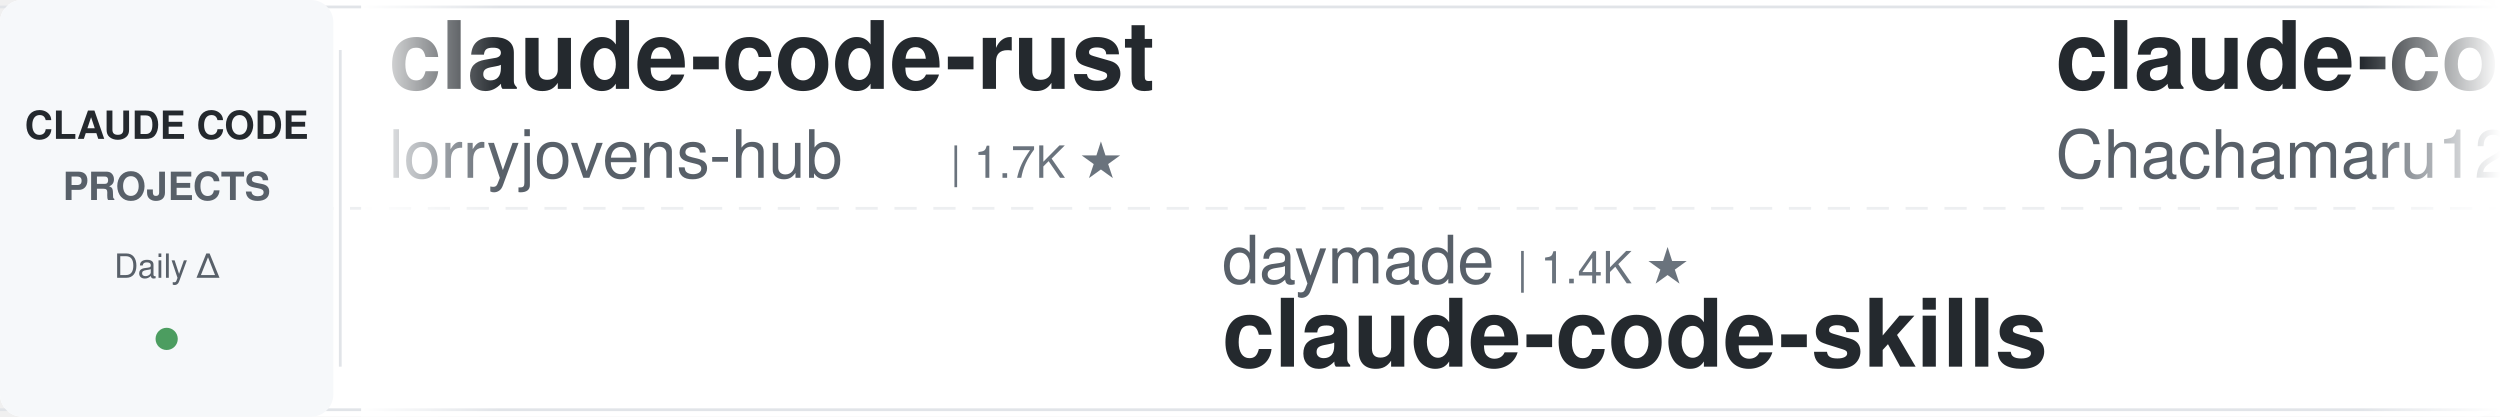
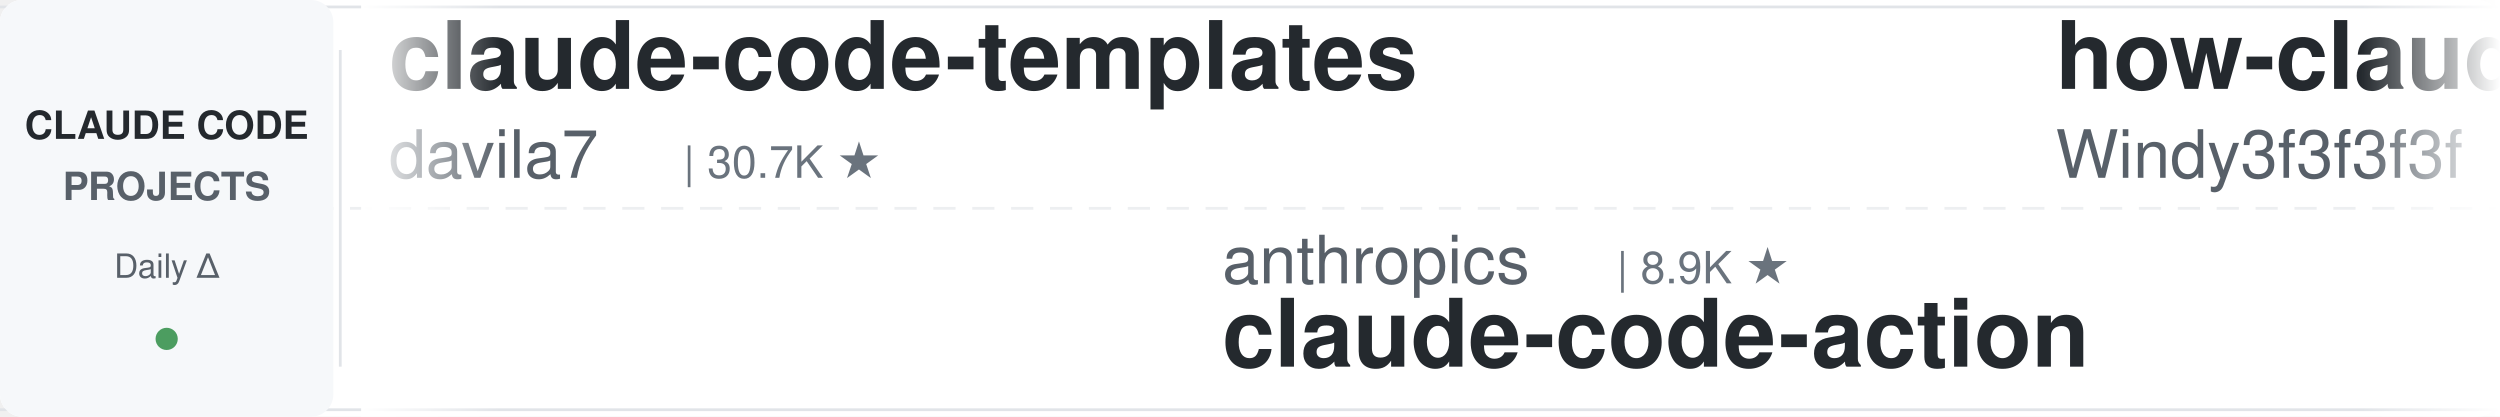
<svg xmlns="http://www.w3.org/2000/svg" width="900" height="150">
  <defs>
    <linearGradient id="leftFade" x1="0%" y1="0%" x2="100%" y2="0%">
      <stop offset="0%" style="stop-color:#ffffff;stop-opacity:1" />
      <stop offset="100%" style="stop-color:#ffffff;stop-opacity:0" />
    </linearGradient>
    <linearGradient id="rightFade" x1="0%" y1="0%" x2="100%" y2="0%">
      <stop offset="0%" style="stop-color:#ffffff;stop-opacity:0" />
      <stop offset="100%" style="stop-color:#ffffff;stop-opacity:1" />
    </linearGradient>
  </defs>
  <rect width="900" height="150" fill="#ffffff" rx="8" />
  <rect x="0" y="2" width="900" height="1" fill="#e1e4e8" />
  <rect x="0" y="147" width="900" height="1" fill="#e1e4e8" />
  <line x1="0" y1="75" x2="900" y2="75" stroke="#e1e4e8" stroke-width="1" stroke-dasharray="8 6" opacity="0.6" />
  <rect x="0" y="0" width="120" height="150" fill="#f6f8fa" rx="8" />
  <text x="60" y="50" font-family="-apple-system, BlinkMacSystemFont, 'Segoe UI', Helvetica, Arial, sans-serif" font-size="14" font-weight="600" fill="#24292e" text-anchor="middle">CLAUDE CODE</text>
  <text x="60" y="72" font-family="-apple-system, BlinkMacSystemFont, 'Segoe UI', Helvetica, Arial, sans-serif" font-size="14" font-weight="600" fill="#586069" text-anchor="middle">PROJECTS</text>
  <text x="60" y="100" font-family="-apple-system, BlinkMacSystemFont, 'Segoe UI', Helvetica, Arial, sans-serif" font-size="12" font-weight="500" fill="#586069" text-anchor="middle">Daily Δ</text>
  <circle cx="60" cy="122" r="4" fill="#22863a" opacity="0.8" />
  <rect x="122" y="18" width="1" height="114" fill="#e1e4e8" />
  <clipPath id="tickerClip">
    <rect x="130" y="0" width="770" height="150" />
  </clipPath>
  <g clip-path="url(#tickerClip)">
    <g id="tickerItems">
      <animateTransform attributeName="transform" attributeType="XML" type="translate" from="0 0" to="-3000 0" dur="54s" repeatCount="indefinite" />
      <g transform="translate(0, 0)">
-         <text x="140" y="32" font-family="-apple-system, BlinkMacSystemFont, 'Segoe UI', Helvetica, Arial, sans-serif" font-size="34" font-weight="600" fill="#24292e">claude-code-rust</text>
-         <text x="140" y="64" font-family="-apple-system, BlinkMacSystemFont, 'Segoe UI', Helvetica, Arial, sans-serif" font-size="24" font-weight="400" fill="#586069">lorryjovens-hub</text>
-         <text x="342" y="64" font-family="-apple-system, BlinkMacSystemFont, 'Segoe UI', Helvetica, Arial, sans-serif" font-size="16" font-weight="500" fill="#6a737d">| 1.7K ★</text>
+         <text x="140" y="32" font-family="-apple-system, BlinkMacSystemFont, 'Segoe UI', Helvetica, Arial, sans-serif" font-size="34" font-weight="600" fill="#24292e">claude-code-templates</text>
+         <text x="140" y="64" font-family="-apple-system, BlinkMacSystemFont, 'Segoe UI', Helvetica, Arial, sans-serif" font-size="24" font-weight="400" fill="#586069">davila7</text>
+         <text x="246" y="64" font-family="-apple-system, BlinkMacSystemFont, 'Segoe UI', Helvetica, Arial, sans-serif" font-size="16" font-weight="500" fill="#6a737d">| 30.7K ★</text>
      </g>
      <g transform="translate(300, 0)">
-         <text x="140" y="102" font-family="-apple-system, BlinkMacSystemFont, 'Segoe UI', Helvetica, Arial, sans-serif" font-size="24" font-weight="400" fill="#586069">daymade</text>
-         <text x="246" y="102" font-family="-apple-system, BlinkMacSystemFont, 'Segoe UI', Helvetica, Arial, sans-serif" font-size="16" font-weight="500" fill="#6a737d">| 1.4K ★</text>
-         <text x="140" y="132" font-family="-apple-system, BlinkMacSystemFont, 'Segoe UI', Helvetica, Arial, sans-serif" font-size="34" font-weight="600" fill="#24292e">claude-code-skills</text>
+         <text x="140" y="102" font-family="-apple-system, BlinkMacSystemFont, 'Segoe UI', Helvetica, Arial, sans-serif" font-size="24" font-weight="400" fill="#586069">anthropics</text>
+         <text x="282" y="102" font-family="-apple-system, BlinkMacSystemFont, 'Segoe UI', Helvetica, Arial, sans-serif" font-size="16" font-weight="500" fill="#6a737d">| 8.9K ★</text>
+         <text x="140" y="132" font-family="-apple-system, BlinkMacSystemFont, 'Segoe UI', Helvetica, Arial, sans-serif" font-size="34" font-weight="600" fill="#24292e">claude-code-action</text>
      </g>
      <g transform="translate(600, 0)">
-         <text x="140" y="32" font-family="-apple-system, BlinkMacSystemFont, 'Segoe UI', Helvetica, Arial, sans-serif" font-size="34" font-weight="600" fill="#24292e">claude-code-harness</text>
-         <text x="140" y="64" font-family="-apple-system, BlinkMacSystemFont, 'Segoe UI', Helvetica, Arial, sans-serif" font-size="24" font-weight="400" fill="#586069">Chachamaru127</text>
-         <text x="318" y="64" font-family="-apple-system, BlinkMacSystemFont, 'Segoe UI', Helvetica, Arial, sans-serif" font-size="16" font-weight="500" fill="#6a737d">| 3.1K ★</text>
+         <text x="140" y="32" font-family="-apple-system, BlinkMacSystemFont, 'Segoe UI', Helvetica, Arial, sans-serif" font-size="34" font-weight="600" fill="#24292e">how-claude-code-works</text>
+         <text x="140" y="64" font-family="-apple-system, BlinkMacSystemFont, 'Segoe UI', Helvetica, Arial, sans-serif" font-size="24" font-weight="400" fill="#586069">Windy3f3f3f3f</text>
+         <text x="318" y="64" font-family="-apple-system, BlinkMacSystemFont, 'Segoe UI', Helvetica, Arial, sans-serif" font-size="16" font-weight="500" fill="#6a737d">| 3.6K ★</text>
      </g>
      <g transform="translate(900, 0)">
-         <text x="140" y="102" font-family="-apple-system, BlinkMacSystemFont, 'Segoe UI', Helvetica, Arial, sans-serif" font-size="24" font-weight="400" fill="#586069">fuergaosi233</text>
-         <text x="306" y="102" font-family="-apple-system, BlinkMacSystemFont, 'Segoe UI', Helvetica, Arial, sans-serif" font-size="16" font-weight="500" fill="#6a737d">| 2.8K ★</text>
-         <text x="140" y="132" font-family="-apple-system, BlinkMacSystemFont, 'Segoe UI', Helvetica, Arial, sans-serif" font-size="34" font-weight="600" fill="#24292e">claude-code-proxy</text>
+         <text x="140" y="102" font-family="-apple-system, BlinkMacSystemFont, 'Segoe UI', Helvetica, Arial, sans-serif" font-size="24" font-weight="400" fill="#586069">huangjia2019</text>
+         <text x="306" y="102" font-family="-apple-system, BlinkMacSystemFont, 'Segoe UI', Helvetica, Arial, sans-serif" font-size="16" font-weight="500" fill="#6a737d">| 1.1K ★</text>
+         <text x="140" y="132" font-family="-apple-system, BlinkMacSystemFont, 'Segoe UI', Helvetica, Arial, sans-serif" font-size="34" font-weight="600" fill="#24292e">claude-code-engineering</text>
      </g>
      <g transform="translate(1200, 0)">
-         <text x="140" y="32" font-family="-apple-system, BlinkMacSystemFont, 'Segoe UI', Helvetica, Arial, sans-serif" font-size="34" font-weight="600" fill="#24292e">edmunds-claude-code</text>
-         <text x="140" y="64" font-family="-apple-system, BlinkMacSystemFont, 'Segoe UI', Helvetica, Arial, sans-serif" font-size="24" font-weight="400" fill="#586069">edmund-io</text>
-         <text x="270" y="64" font-family="-apple-system, BlinkMacSystemFont, 'Segoe UI', Helvetica, Arial, sans-serif" font-size="16" font-weight="500" fill="#6a737d">| 1.5K ★</text>
+         <text x="140" y="32" font-family="-apple-system, BlinkMacSystemFont, 'Segoe UI', Helvetica, Arial, sans-serif" font-size="34" font-weight="600" fill="#24292e">awesome-claude-code-plug...</text>
+         <text x="140" y="64" font-family="-apple-system, BlinkMacSystemFont, 'Segoe UI', Helvetica, Arial, sans-serif" font-size="24" font-weight="400" fill="#586069">ccplugins</text>
+         <text x="270" y="64" font-family="-apple-system, BlinkMacSystemFont, 'Segoe UI', Helvetica, Arial, sans-serif" font-size="16" font-weight="500" fill="#6a737d">| 938 ★</text>
      </g>
      <g transform="translate(1500, 0)">
-         <text x="140" y="102" font-family="-apple-system, BlinkMacSystemFont, 'Segoe UI', Helvetica, Arial, sans-serif" font-size="24" font-weight="400" fill="#586069">OneRedOak</text>
-         <text x="270" y="102" font-family="-apple-system, BlinkMacSystemFont, 'Segoe UI', Helvetica, Arial, sans-serif" font-size="16" font-weight="500" fill="#6a737d">| 3.9K ★</text>
-         <text x="140" y="132" font-family="-apple-system, BlinkMacSystemFont, 'Segoe UI', Helvetica, Arial, sans-serif" font-size="34" font-weight="600" fill="#24292e">claude-code-workflows</text>
+         <text x="140" y="102" font-family="-apple-system, BlinkMacSystemFont, 'Segoe UI', Helvetica, Arial, sans-serif" font-size="24" font-weight="400" fill="#586069">centminmod</text>
+         <text x="282" y="102" font-family="-apple-system, BlinkMacSystemFont, 'Segoe UI', Helvetica, Arial, sans-serif" font-size="16" font-weight="500" fill="#6a737d">| 2.6K ★</text>
+         <text x="140" y="132" font-family="-apple-system, BlinkMacSystemFont, 'Segoe UI', Helvetica, Arial, sans-serif" font-size="34" font-weight="600" fill="#24292e">my-claude-code-setup</text>
      </g>
      <g transform="translate(1800, 0)">
-         <text x="140" y="32" font-family="-apple-system, BlinkMacSystemFont, 'Segoe UI', Helvetica, Arial, sans-serif" font-size="34" font-weight="600" fill="#24292e">claude-code-router</text>
-         <text x="140" y="64" font-family="-apple-system, BlinkMacSystemFont, 'Segoe UI', Helvetica, Arial, sans-serif" font-size="24" font-weight="400" fill="#586069">musistudio</text>
-         <text x="282" y="64" font-family="-apple-system, BlinkMacSystemFont, 'Segoe UI', Helvetica, Arial, sans-serif" font-size="16" font-weight="500" fill="#6a737d">| 37.2K ★</text>
+         <text x="140" y="32" font-family="-apple-system, BlinkMacSystemFont, 'Segoe UI', Helvetica, Arial, sans-serif" font-size="34" font-weight="600" fill="#24292e">claude-code-tips</text>
+         <text x="140" y="64" font-family="-apple-system, BlinkMacSystemFont, 'Segoe UI', Helvetica, Arial, sans-serif" font-size="24" font-weight="400" fill="#586069">ykdojo</text>
+         <text x="234" y="64" font-family="-apple-system, BlinkMacSystemFont, 'Segoe UI', Helvetica, Arial, sans-serif" font-size="16" font-weight="500" fill="#6a737d">| 10.1K ★</text>
      </g>
      <g transform="translate(2100, 0)">
-         <text x="140" y="102" font-family="-apple-system, BlinkMacSystemFont, 'Segoe UI', Helvetica, Arial, sans-serif" font-size="24" font-weight="400" fill="#586069">anthropics</text>
-         <text x="282" y="102" font-family="-apple-system, BlinkMacSystemFont, 'Segoe UI', Helvetica, Arial, sans-serif" font-size="16" font-weight="500" fill="#6a737d">| 176.3K ★</text>
-         <text x="140" y="132" font-family="-apple-system, BlinkMacSystemFont, 'Segoe UI', Helvetica, Arial, sans-serif" font-size="34" font-weight="600" fill="#24292e">skills</text>
+         <text x="140" y="102" font-family="-apple-system, BlinkMacSystemFont, 'Segoe UI', Helvetica, Arial, sans-serif" font-size="24" font-weight="400" fill="#586069">xu-xiang</text>
+         <text x="258" y="102" font-family="-apple-system, BlinkMacSystemFont, 'Segoe UI', Helvetica, Arial, sans-serif" font-size="16" font-weight="500" fill="#6a737d">| 1.9K ★</text>
+         <text x="140" y="132" font-family="-apple-system, BlinkMacSystemFont, 'Segoe UI', Helvetica, Arial, sans-serif" font-size="34" font-weight="600" fill="#24292e">everything-claude-code-z...</text>
      </g>
      <g transform="translate(2400, 0)">
-         <text x="140" y="32" font-family="-apple-system, BlinkMacSystemFont, 'Segoe UI', Helvetica, Arial, sans-serif" font-size="34" font-weight="600" fill="#24292e">claude-code-telegram</text>
-         <text x="140" y="64" font-family="-apple-system, BlinkMacSystemFont, 'Segoe UI', Helvetica, Arial, sans-serif" font-size="24" font-weight="400" fill="#586069">overwirehq</text>
-         <text x="282" y="64" font-family="-apple-system, BlinkMacSystemFont, 'Segoe UI', Helvetica, Arial, sans-serif" font-size="16" font-weight="500" fill="#6a737d">| 2.8K ★</text>
+         <text x="140" y="32" font-family="-apple-system, BlinkMacSystemFont, 'Segoe UI', Helvetica, Arial, sans-serif" font-size="34" font-weight="600" fill="#24292e">claude-code-local</text>
+         <text x="140" y="64" font-family="-apple-system, BlinkMacSystemFont, 'Segoe UI', Helvetica, Arial, sans-serif" font-size="24" font-weight="400" fill="#586069">nicedreamzapp</text>
+         <text x="318" y="64" font-family="-apple-system, BlinkMacSystemFont, 'Segoe UI', Helvetica, Arial, sans-serif" font-size="16" font-weight="500" fill="#6a737d">| 3.3K ★</text>
      </g>
      <g transform="translate(2700, 0)">
-         <text x="140" y="102" font-family="-apple-system, BlinkMacSystemFont, 'Segoe UI', Helvetica, Arial, sans-serif" font-size="24" font-weight="400" fill="#586069">nicedreamzapp</text>
-         <text x="318" y="102" font-family="-apple-system, BlinkMacSystemFont, 'Segoe UI', Helvetica, Arial, sans-serif" font-size="16" font-weight="500" fill="#6a737d">| 3.3K ★</text>
-         <text x="140" y="132" font-family="-apple-system, BlinkMacSystemFont, 'Segoe UI', Helvetica, Arial, sans-serif" font-size="34" font-weight="600" fill="#24292e">claude-code-local</text>
+         <text x="140" y="102" font-family="-apple-system, BlinkMacSystemFont, 'Segoe UI', Helvetica, Arial, sans-serif" font-size="24" font-weight="400" fill="#586069">alejandrobalderas</text>
+         <text x="366" y="102" font-family="-apple-system, BlinkMacSystemFont, 'Segoe UI', Helvetica, Arial, sans-serif" font-size="16" font-weight="500" fill="#6a737d">| 2.8K ★</text>
+         <text x="140" y="132" font-family="-apple-system, BlinkMacSystemFont, 'Segoe UI', Helvetica, Arial, sans-serif" font-size="34" font-weight="600" fill="#24292e">claude-code-from-source</text>
      </g>
      <g transform="translate(3000, 0)">
-         <text x="140" y="32" font-family="-apple-system, BlinkMacSystemFont, 'Segoe UI', Helvetica, Arial, sans-serif" font-size="34" font-weight="600" fill="#24292e">claude-code-rust</text>
-         <text x="140" y="64" font-family="-apple-system, BlinkMacSystemFont, 'Segoe UI', Helvetica, Arial, sans-serif" font-size="24" font-weight="400" fill="#586069">lorryjovens-hub</text>
-         <text x="342" y="64" font-family="-apple-system, BlinkMacSystemFont, 'Segoe UI', Helvetica, Arial, sans-serif" font-size="16" font-weight="500" fill="#6a737d">| 1.7K ★</text>
+         <text x="140" y="32" font-family="-apple-system, BlinkMacSystemFont, 'Segoe UI', Helvetica, Arial, sans-serif" font-size="34" font-weight="600" fill="#24292e">claude-code-templates</text>
+         <text x="140" y="64" font-family="-apple-system, BlinkMacSystemFont, 'Segoe UI', Helvetica, Arial, sans-serif" font-size="24" font-weight="400" fill="#586069">davila7</text>
+         <text x="246" y="64" font-family="-apple-system, BlinkMacSystemFont, 'Segoe UI', Helvetica, Arial, sans-serif" font-size="16" font-weight="500" fill="#6a737d">| 30.7K ★</text>
      </g>
      <g transform="translate(3300, 0)">
-         <text x="140" y="102" font-family="-apple-system, BlinkMacSystemFont, 'Segoe UI', Helvetica, Arial, sans-serif" font-size="24" font-weight="400" fill="#586069">daymade</text>
-         <text x="246" y="102" font-family="-apple-system, BlinkMacSystemFont, 'Segoe UI', Helvetica, Arial, sans-serif" font-size="16" font-weight="500" fill="#6a737d">| 1.4K ★</text>
-         <text x="140" y="132" font-family="-apple-system, BlinkMacSystemFont, 'Segoe UI', Helvetica, Arial, sans-serif" font-size="34" font-weight="600" fill="#24292e">claude-code-skills</text>
+         <text x="140" y="102" font-family="-apple-system, BlinkMacSystemFont, 'Segoe UI', Helvetica, Arial, sans-serif" font-size="24" font-weight="400" fill="#586069">anthropics</text>
+         <text x="282" y="102" font-family="-apple-system, BlinkMacSystemFont, 'Segoe UI', Helvetica, Arial, sans-serif" font-size="16" font-weight="500" fill="#6a737d">| 8.9K ★</text>
+         <text x="140" y="132" font-family="-apple-system, BlinkMacSystemFont, 'Segoe UI', Helvetica, Arial, sans-serif" font-size="34" font-weight="600" fill="#24292e">claude-code-action</text>
      </g>
      <g transform="translate(3600, 0)">
-         <text x="140" y="32" font-family="-apple-system, BlinkMacSystemFont, 'Segoe UI', Helvetica, Arial, sans-serif" font-size="34" font-weight="600" fill="#24292e">claude-code-harness</text>
-         <text x="140" y="64" font-family="-apple-system, BlinkMacSystemFont, 'Segoe UI', Helvetica, Arial, sans-serif" font-size="24" font-weight="400" fill="#586069">Chachamaru127</text>
-         <text x="318" y="64" font-family="-apple-system, BlinkMacSystemFont, 'Segoe UI', Helvetica, Arial, sans-serif" font-size="16" font-weight="500" fill="#6a737d">| 3.1K ★</text>
+         <text x="140" y="32" font-family="-apple-system, BlinkMacSystemFont, 'Segoe UI', Helvetica, Arial, sans-serif" font-size="34" font-weight="600" fill="#24292e">how-claude-code-works</text>
+         <text x="140" y="64" font-family="-apple-system, BlinkMacSystemFont, 'Segoe UI', Helvetica, Arial, sans-serif" font-size="24" font-weight="400" fill="#586069">Windy3f3f3f3f</text>
+         <text x="318" y="64" font-family="-apple-system, BlinkMacSystemFont, 'Segoe UI', Helvetica, Arial, sans-serif" font-size="16" font-weight="500" fill="#6a737d">| 3.6K ★</text>
      </g>
      <g transform="translate(3900, 0)">
-         <text x="140" y="102" font-family="-apple-system, BlinkMacSystemFont, 'Segoe UI', Helvetica, Arial, sans-serif" font-size="24" font-weight="400" fill="#586069">fuergaosi233</text>
-         <text x="306" y="102" font-family="-apple-system, BlinkMacSystemFont, 'Segoe UI', Helvetica, Arial, sans-serif" font-size="16" font-weight="500" fill="#6a737d">| 2.8K ★</text>
-         <text x="140" y="132" font-family="-apple-system, BlinkMacSystemFont, 'Segoe UI', Helvetica, Arial, sans-serif" font-size="34" font-weight="600" fill="#24292e">claude-code-proxy</text>
+         <text x="140" y="102" font-family="-apple-system, BlinkMacSystemFont, 'Segoe UI', Helvetica, Arial, sans-serif" font-size="24" font-weight="400" fill="#586069">huangjia2019</text>
+         <text x="306" y="102" font-family="-apple-system, BlinkMacSystemFont, 'Segoe UI', Helvetica, Arial, sans-serif" font-size="16" font-weight="500" fill="#6a737d">| 1.1K ★</text>
+         <text x="140" y="132" font-family="-apple-system, BlinkMacSystemFont, 'Segoe UI', Helvetica, Arial, sans-serif" font-size="34" font-weight="600" fill="#24292e">claude-code-engineering</text>
      </g>
    </g>
  </g>
  <rect x="130" y="0" width="50" height="150" fill="url(#leftFade)" />
  <rect x="850" y="0" width="50" height="150" fill="url(#rightFade)" />
</svg>
